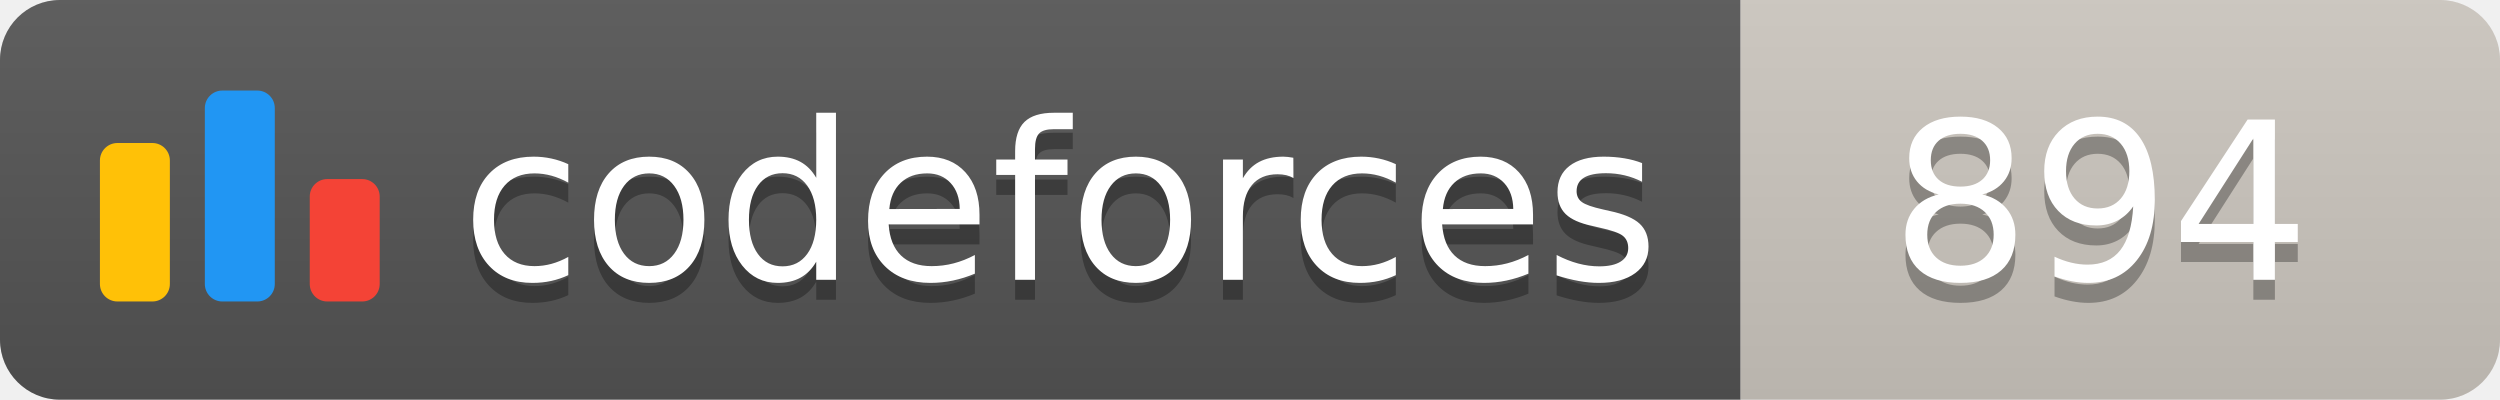
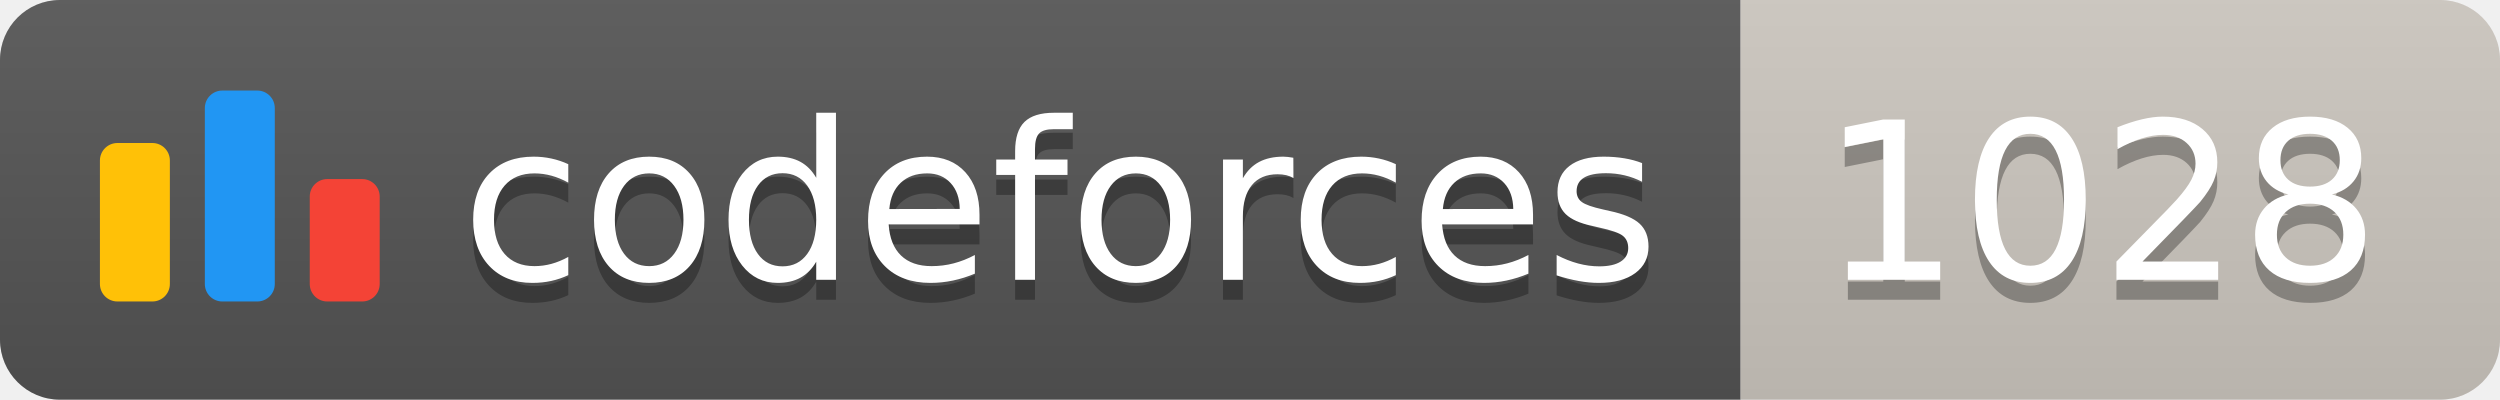
<svg xmlns="http://www.w3.org/2000/svg" width="125.1" height="20">
  <linearGradient id="smooth" x2="0" y2="100%">
    <stop offset="0" stop-color="#bbb" stop-opacity=".1" />
    <stop offset="1" stop-opacity=".1" />
  </linearGradient>
  <clipPath id="round">
    <rect width="125.1" height="20" rx="3" fill="#fff" />
  </clipPath>
  <g clip-path="url(#round)">
    <rect width="87.1" height="20" fill="#555" />
    <rect x="87.1" width="38.0" height="20" fill="#cec8c1" />
    <rect width="125.1" height="20" fill="url(#smooth)" />
  </g>
  <g fill="#fff" text-anchor="middle" font-family="DejaVu Sans,Verdana,Geneva,sans-serif" font-size="110">
    <svg x="5" y="3" class="logo" width="14" height="14" viewBox="0 0 32 25" fill="none">
      <rect y="6" width="8" height="18.125" rx="2" fill="#FFC107" />
      <rect x="24" y="10.125" width="8" height="14" rx="2" fill="#F44336" />
      <rect x="12" width="8" height="24.125" rx="2" fill="#2196F3" />
    </svg>
    <text x="530.5" y="150" fill="#010101" fill-opacity=".3" transform="scale(0.1)" textLength="601.0" lengthAdjust="spacing">codeforces
        </text>
    <text x="530.5" y="140" transform="scale(0.1)" textLength="601.0" lengthAdjust="spacing">codeforces</text>
-     <text x="1051.0" y="150" fill="#010101" fill-opacity=".3" transform="scale(0.1)" textLength="280.0" lengthAdjust="spacing">894
+     <text x="1051.0" y="150" fill="#010101" fill-opacity=".3" transform="scale(0.1)" textLength="280.0" lengthAdjust="spacing">1028
        </text>
-     <text x="1051.0" y="140" transform="scale(0.1)" textLength="280.0" lengthAdjust="spacing">894</text>
+     <text x="1051.0" y="140" transform="scale(0.1)" textLength="280.0" lengthAdjust="spacing">1028</text>
  </g>
</svg>
